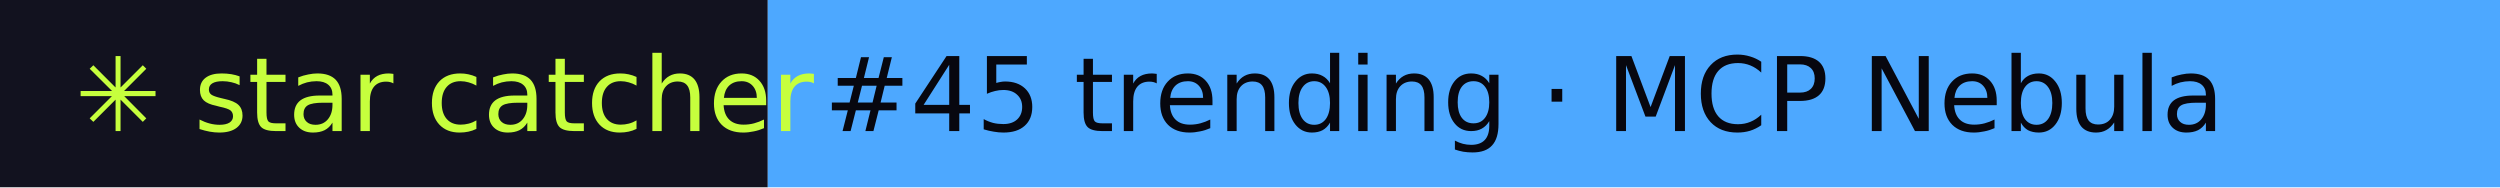
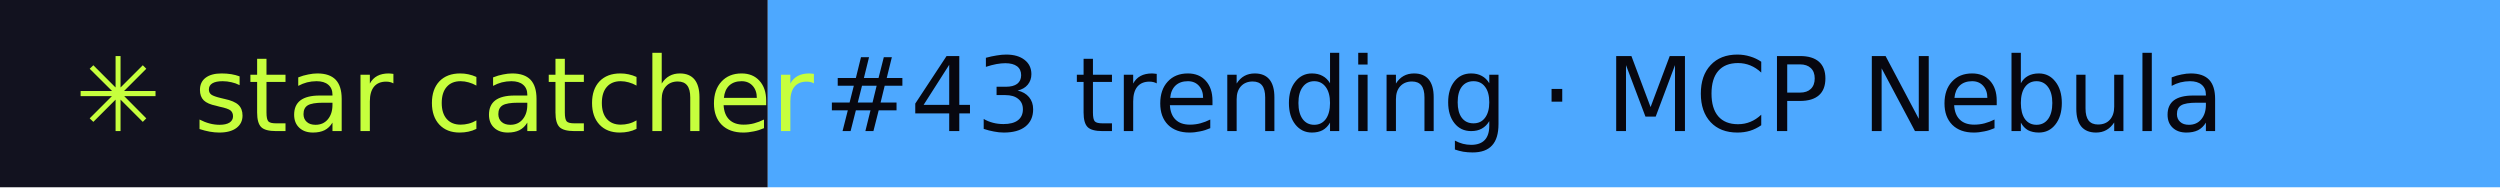
- <svg xmlns="http://www.w3.org/2000/svg" width="267" height="20" role="img" aria-label="star catcher: #45 trending · MCP Nebula">
+ <svg xmlns="http://www.w3.org/2000/svg" width="267" height="20" role="img" aria-label="star catcher: #43 trending · MCP Nebula">
  <rect width="82" height="20" fill="#12121F" />
  <rect x="82" width="185" height="20" fill="#4DA8FF" />
  <g font-family="Verdana,DejaVu Sans,sans-serif" font-size="11">
    <text x="8" y="14" fill="#C6FF3D">✳ star catcher</text>
-     <text x="88" y="14" fill="#07070F">#45 trending · MCP Nebula</text>
+     <text x="88" y="14" fill="#07070F">#43 trending · MCP Nebula</text>
  </g>
</svg>
